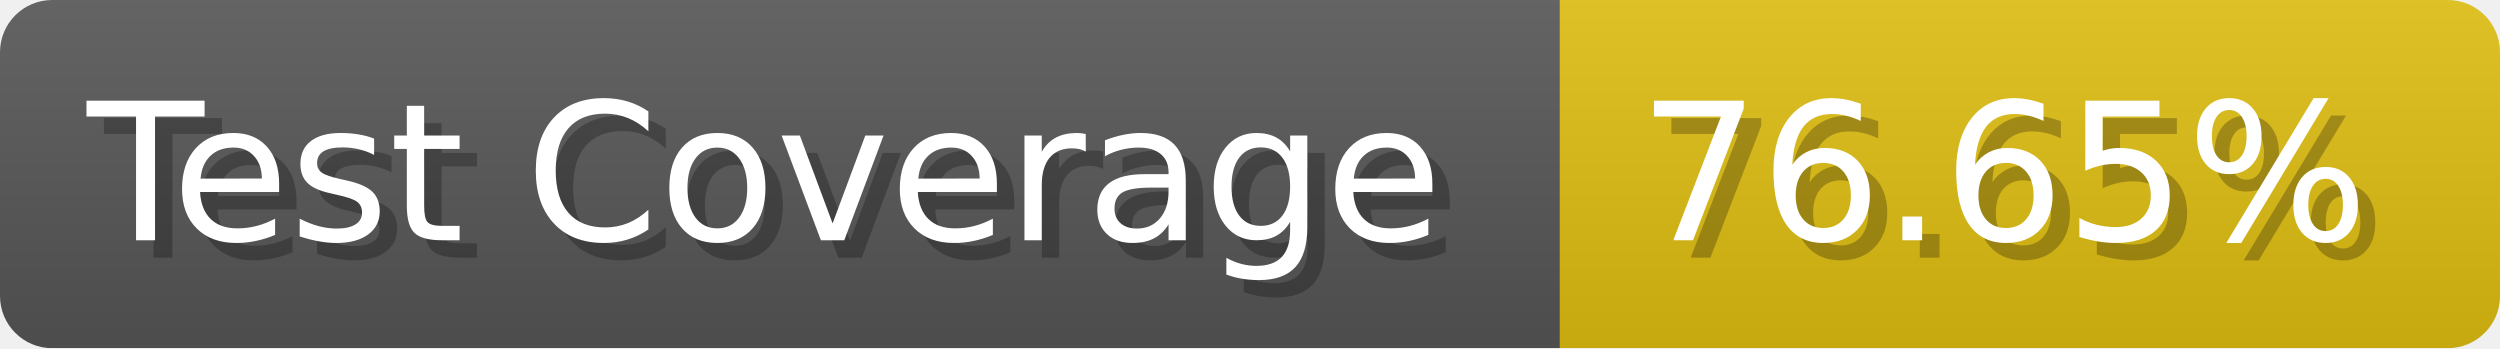
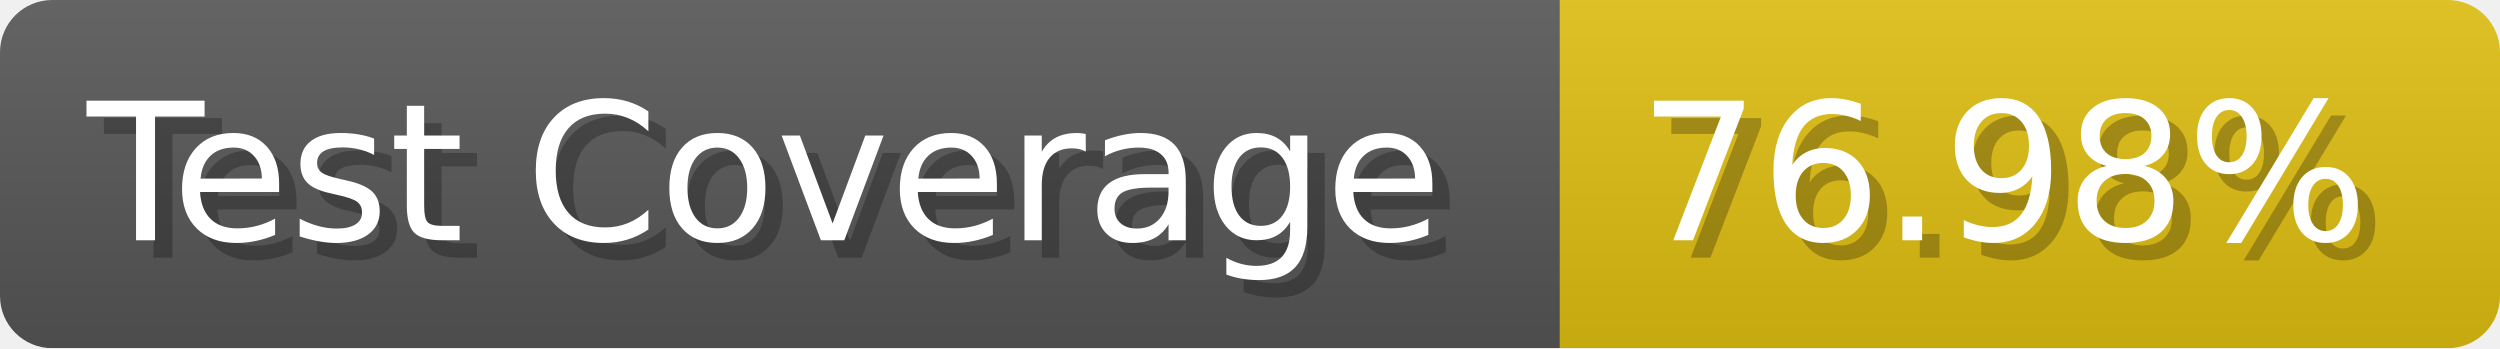
- <svg xmlns="http://www.w3.org/2000/svg" width="143.6" height="20" viewBox="0 0 1436 200" role="img" aria-label="Test Coverage: 76.65%">
+ <svg xmlns="http://www.w3.org/2000/svg" width="143.6" height="20" viewBox="0 0 1436 200" role="img" aria-label="Test Coverage: 76.98%">
  <linearGradient id="a" x2="0" y2="100%">
    <stop offset="0" stop-opacity=".1" stop-color="#EEE" />
    <stop offset="1" stop-opacity=".1" />
  </linearGradient>
  <mask id="m">
    <rect width="1436" height="200" rx="30" fill="#FFF" />
  </mask>
  <g mask="url(#m)">
    <rect width="896" height="200" fill="#555" />
    <rect width="540" height="200" fill="#DB1" x="896" />
    <rect width="1436" height="200" fill="url(#a)" />
  </g>
  <g aria-hidden="true" fill="#fff" text-anchor="start" font-family="Verdana,DejaVu Sans,sans-serif" font-size="110">
    <text x="60" y="148" textLength="796" fill="#000" opacity="0.25">Test Coverage</text>
    <text x="50" y="138" textLength="796">Test Coverage</text>
-     <text x="951" y="148" textLength="440" fill="#000" opacity="0.25">76.65%</text>
-     <text x="941" y="138" textLength="440">76.65%</text>
+     <text x="951" y="148" textLength="440" fill="#000" opacity="0.25">76.98%</text>
+     <text x="941" y="138" textLength="440">76.98%</text>
  </g>
</svg>
